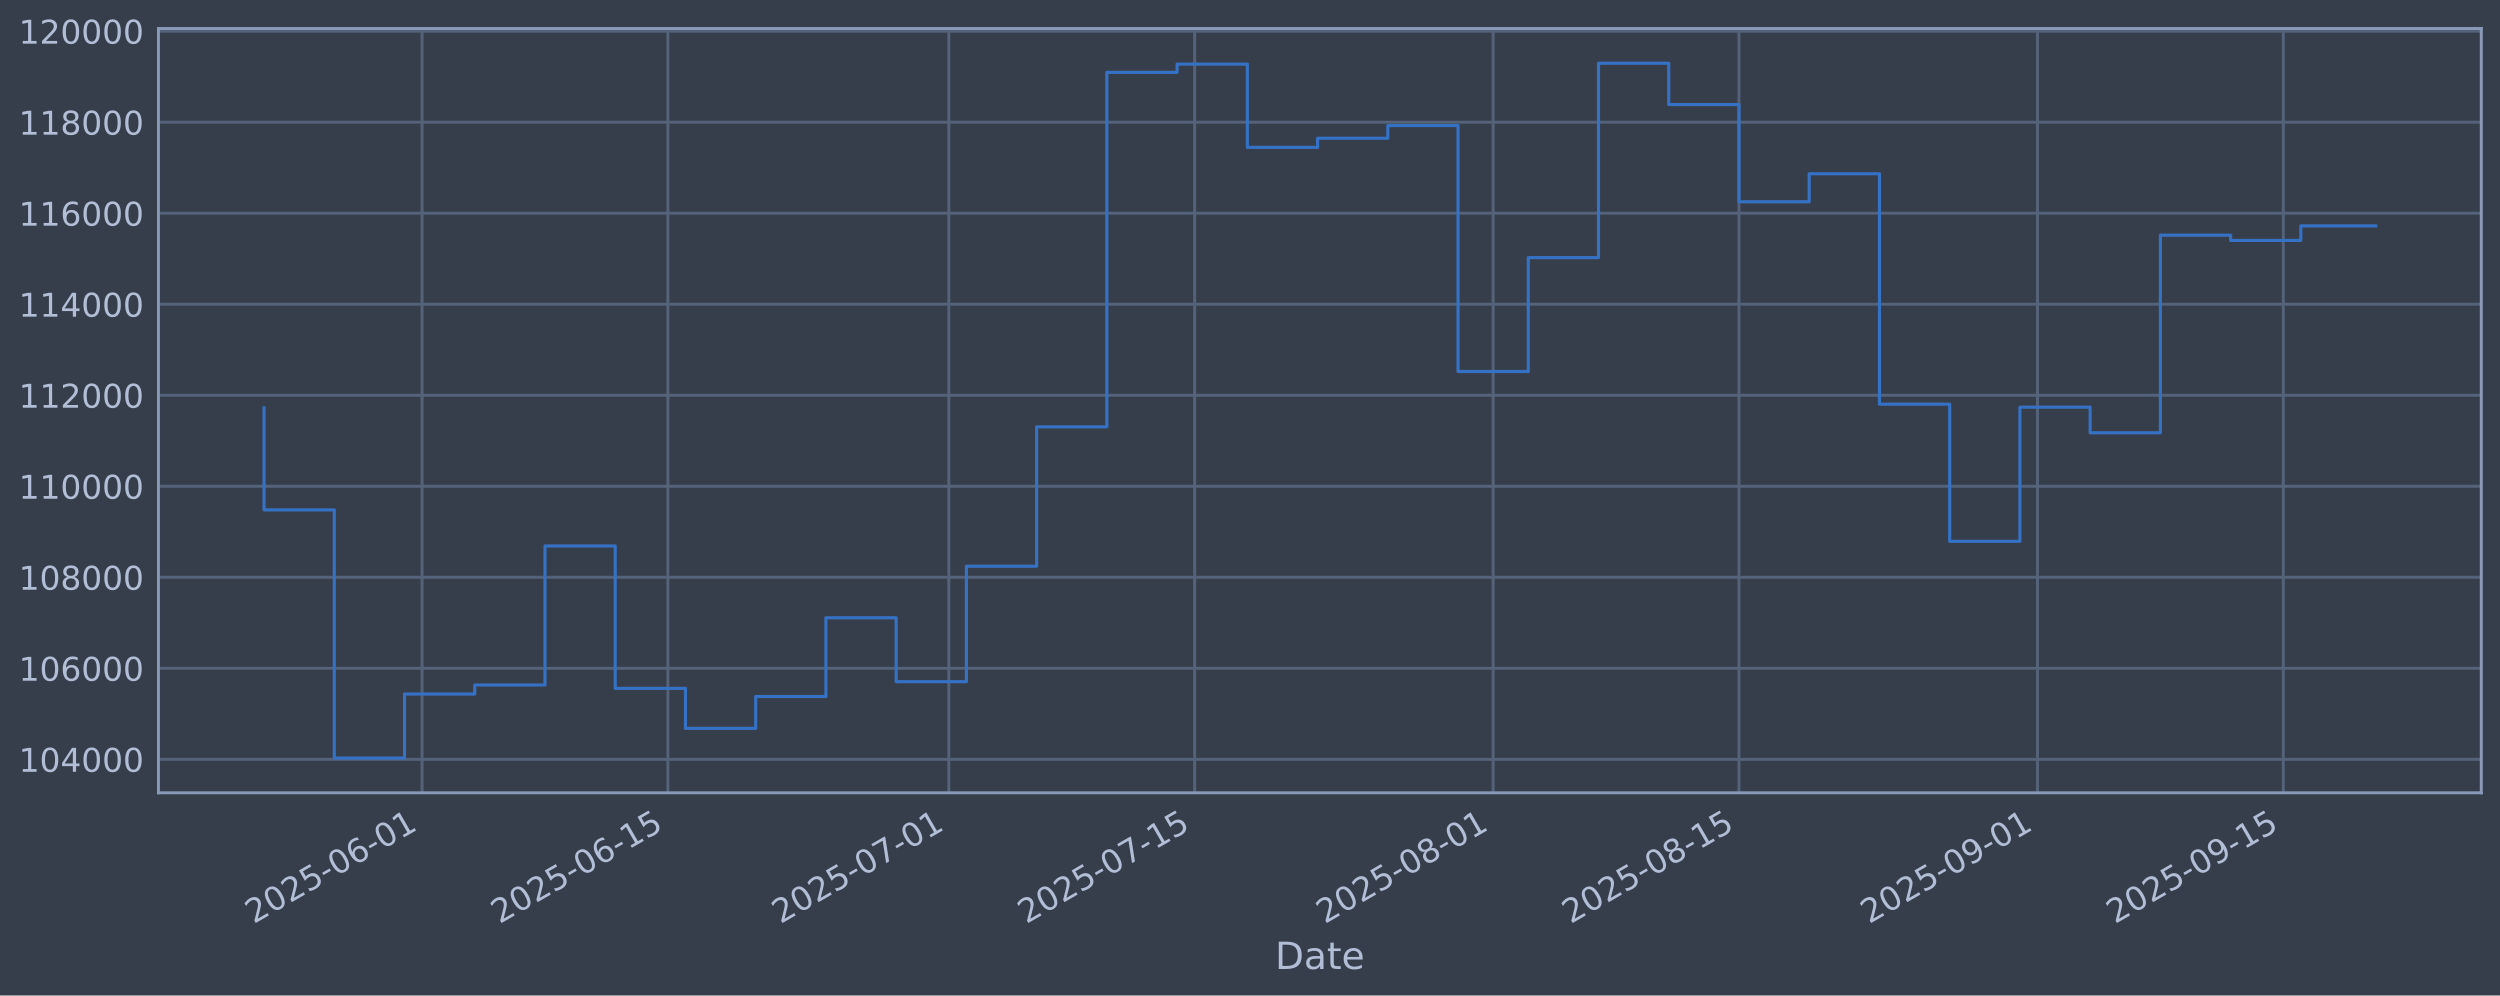
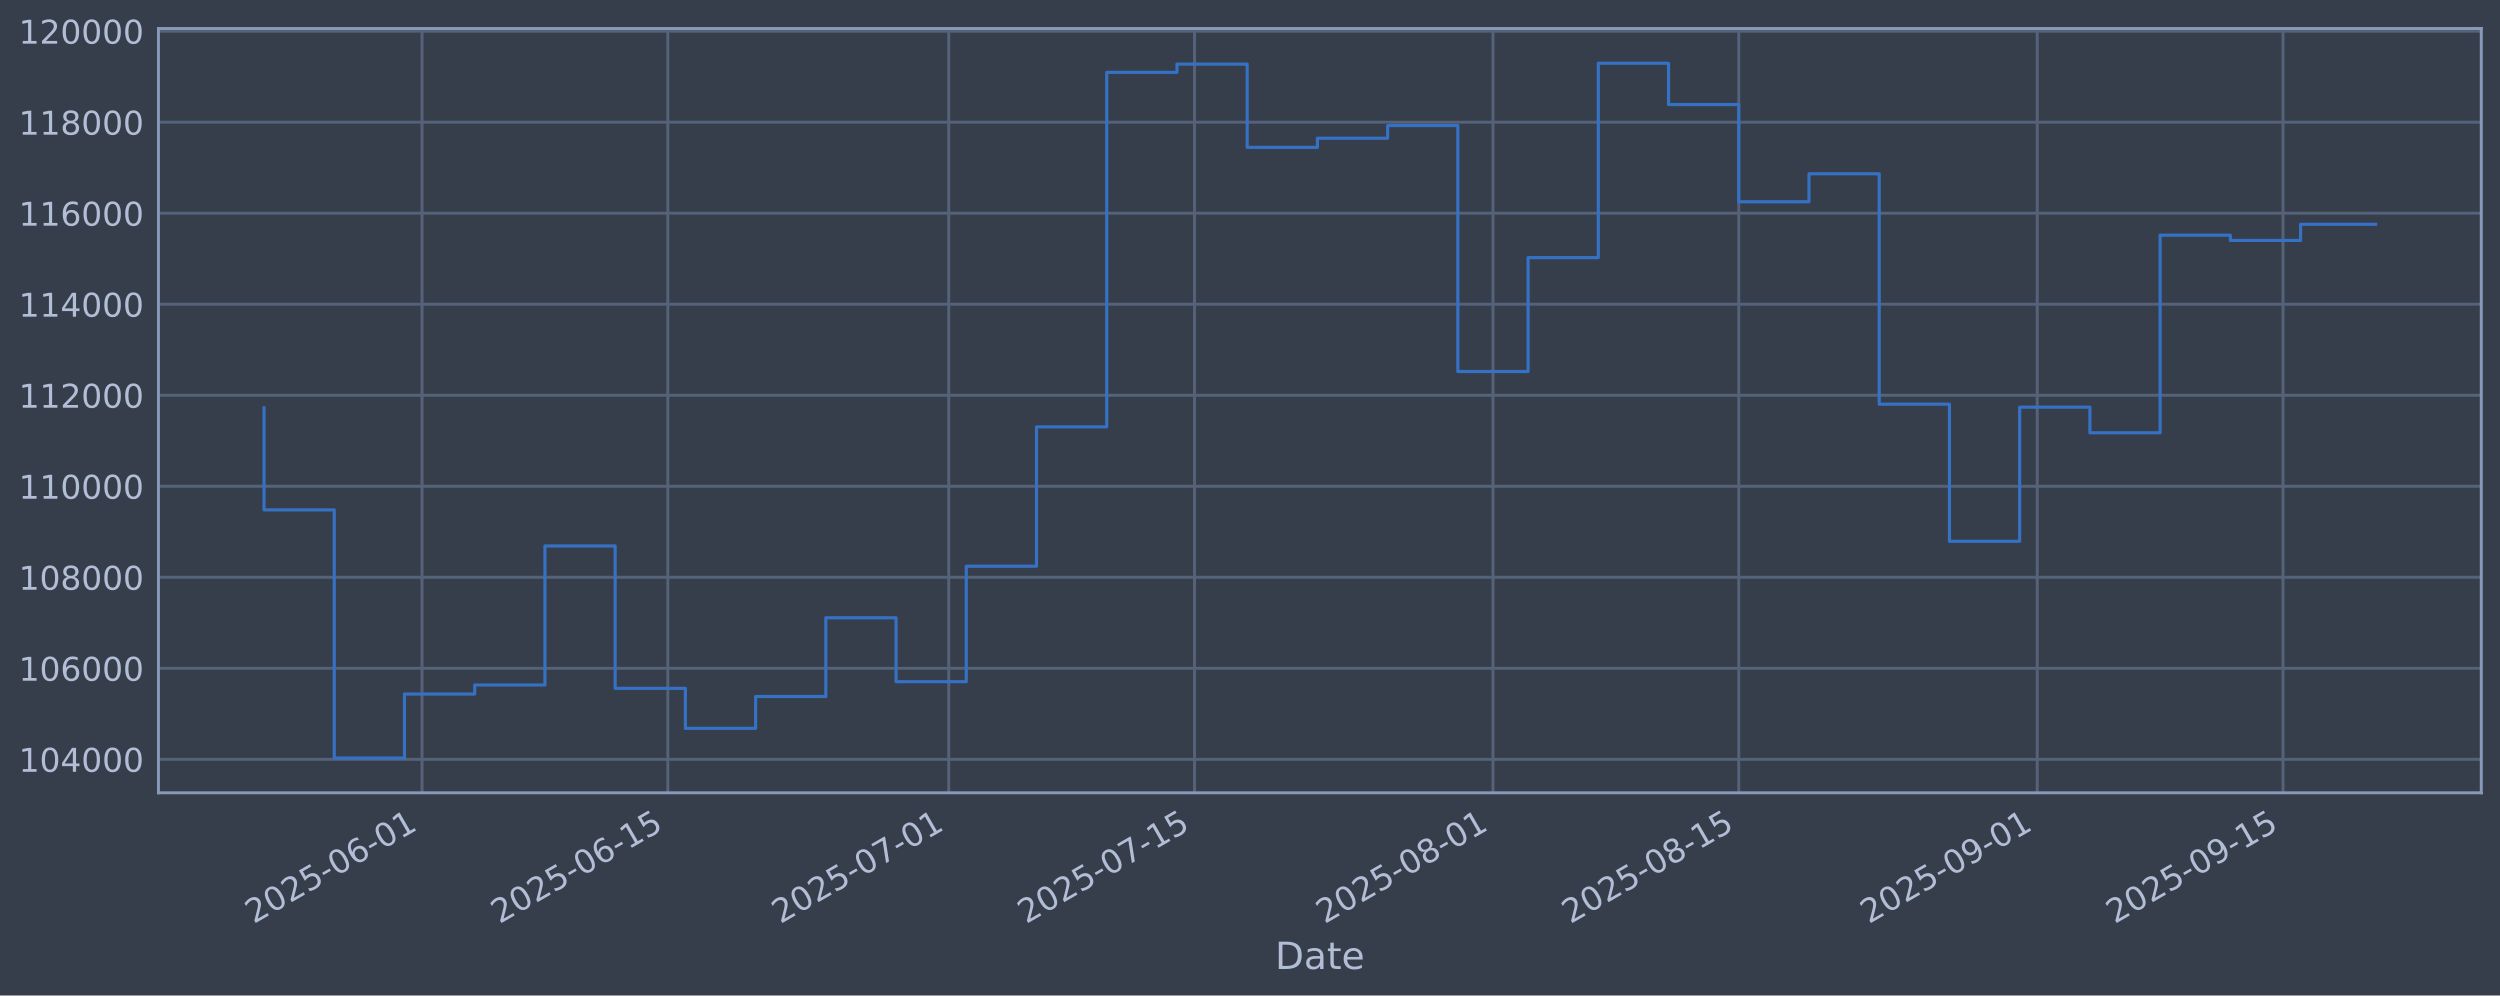
<svg xmlns="http://www.w3.org/2000/svg" xmlns:xlink="http://www.w3.org/1999/xlink" width="960.9pt" height="382.628pt" viewBox="0 0 960.9 382.628" version="1.1">
  <defs>
    <style type="text/css">*{stroke-linejoin: round; stroke-linecap: butt}</style>
  </defs>
  <g id="figure_1">
    <g id="patch_1">
      <path d="M 0 382.628  L 960.9 382.628  L 960.9 0  L 0 0  z " style="fill: #373e4b" />
    </g>
    <g id="axes_1">
      <g id="patch_2">
        <path d="M 60.901 304.718  L 953.701 304.718  L 953.701 10.958  L 60.901 10.958  z " style="fill: #373e4b" />
      </g>
      <g id="matplotlib.axis_1">
        <g id="xtick_1">
          <g id="line2d_1">
-             <path d="M 162.222 304.718  L 162.222 10.958  " clip-path="url(#p310be48f83)" style="fill: none; stroke: #546379; stroke-width: 1.12; stroke-linecap: square" />
+             <path d="M 162.214 304.718  L 162.214 10.958  " clip-path="url(#pef8d2c9dcc)" style="fill: none; stroke: #546379; stroke-width: 1.12; stroke-linecap: square" />
          </g>
          <g id="line2d_2" />
          <g id="text_1">
-             <g style="fill: #b1bed6" transform="translate(97.49695 355.2226) rotate(-30) scale(0.126 -0.126)">
+             <g style="fill: #b1bed6" transform="translate(97.48846 355.2226) rotate(-30) scale(0.126 -0.126)">
              <defs>
                <path id="DejaVuSans-32" d="M 1228 531  L 3431 531  L 3431 0  L 469 0  L 469 531  Q 828 903 1448 1529  Q 2069 2156 2228 2338  Q 2531 2678 2651 2914  Q 2772 3150 2772 3378  Q 2772 3750 2511 3984  Q 2250 4219 1831 4219  Q 1534 4219 1204 4116  Q 875 4013 500 3803  L 500 4441  Q 881 4594 1212 4672  Q 1544 4750 1819 4750  Q 2544 4750 2975 4387  Q 3406 4025 3406 3419  Q 3406 3131 3298 2873  Q 3191 2616 2906 2266  Q 2828 2175 2409 1742  Q 1991 1309 1228 531  z " transform="scale(0.015625)" />
                <path id="DejaVuSans-30" d="M 2034 4250  Q 1547 4250 1301 3770  Q 1056 3291 1056 2328  Q 1056 1369 1301 889  Q 1547 409 2034 409  Q 2525 409 2770 889  Q 3016 1369 3016 2328  Q 3016 3291 2770 3770  Q 2525 4250 2034 4250  z M 2034 4750  Q 2819 4750 3233 4129  Q 3647 3509 3647 2328  Q 3647 1150 3233 529  Q 2819 -91 2034 -91  Q 1250 -91 836 529  Q 422 1150 422 2328  Q 422 3509 836 4129  Q 1250 4750 2034 4750  z " transform="scale(0.015625)" />
                <path id="DejaVuSans-35" d="M 691 4666  L 3169 4666  L 3169 4134  L 1269 4134  L 1269 2991  Q 1406 3038 1543 3061  Q 1681 3084 1819 3084  Q 2600 3084 3056 2656  Q 3513 2228 3513 1497  Q 3513 744 3044 326  Q 2575 -91 1722 -91  Q 1428 -91 1123 -41  Q 819 9 494 109  L 494 744  Q 775 591 1075 516  Q 1375 441 1709 441  Q 2250 441 2565 725  Q 2881 1009 2881 1497  Q 2881 1984 2565 2268  Q 2250 2553 1709 2553  Q 1456 2553 1204 2497  Q 953 2441 691 2322  L 691 4666  z " transform="scale(0.015625)" />
                <path id="DejaVuSans-2d" d="M 313 2009  L 1997 2009  L 1997 1497  L 313 1497  L 313 2009  z " transform="scale(0.015625)" />
                <path id="DejaVuSans-36" d="M 2113 2584  Q 1688 2584 1439 2293  Q 1191 2003 1191 1497  Q 1191 994 1439 701  Q 1688 409 2113 409  Q 2538 409 2786 701  Q 3034 994 3034 1497  Q 3034 2003 2786 2293  Q 2538 2584 2113 2584  z M 3366 4563  L 3366 3988  Q 3128 4100 2886 4159  Q 2644 4219 2406 4219  Q 1781 4219 1451 3797  Q 1122 3375 1075 2522  Q 1259 2794 1537 2939  Q 1816 3084 2150 3084  Q 2853 3084 3261 2657  Q 3669 2231 3669 1497  Q 3669 778 3244 343  Q 2819 -91 2113 -91  Q 1303 -91 875 529  Q 447 1150 447 2328  Q 447 3434 972 4092  Q 1497 4750 2381 4750  Q 2619 4750 2861 4703  Q 3103 4656 3366 4563  z " transform="scale(0.015625)" />
                <path id="DejaVuSans-31" d="M 794 531  L 1825 531  L 1825 4091  L 703 3866  L 703 4441  L 1819 4666  L 2450 4666  L 2450 531  L 3481 531  L 3481 0  L 794 0  L 794 531  z " transform="scale(0.015625)" />
              </defs>
              <use xlink:href="#DejaVuSans-32" />
              <use xlink:href="#DejaVuSans-30" transform="translate(63.62305 0)" />
              <use xlink:href="#DejaVuSans-32" transform="translate(127.2461 0)" />
              <use xlink:href="#DejaVuSans-35" transform="translate(190.8691 0)" />
              <use xlink:href="#DejaVuSans-2d" transform="translate(254.4922 0)" />
              <use xlink:href="#DejaVuSans-30" transform="translate(290.5762 0)" />
              <use xlink:href="#DejaVuSans-36" transform="translate(354.1992 0)" />
              <use xlink:href="#DejaVuSans-2d" transform="translate(417.8223 0)" />
              <use xlink:href="#DejaVuSans-30" transform="translate(453.9062 0)" />
              <use xlink:href="#DejaVuSans-31" transform="translate(517.5293 0)" />
            </g>
          </g>
        </g>
        <g id="xtick_2">
          <g id="line2d_3">
-             <path d="M 256.707 304.718  L 256.707 10.958  " clip-path="url(#p310be48f83)" style="fill: none; stroke: #546379; stroke-width: 1.12; stroke-linecap: square" />
+             <path d="M 256.685 304.718  L 256.685 10.958  " clip-path="url(#pef8d2c9dcc)" style="fill: none; stroke: #546379; stroke-width: 1.12; stroke-linecap: square" />
          </g>
          <g id="line2d_4" />
          <g id="text_2">
-             <g style="fill: #b1bed6" transform="translate(191.9816 355.2226) rotate(-30) scale(0.126 -0.126)">
+             <g style="fill: #b1bed6" transform="translate(191.9599 355.2226) rotate(-30) scale(0.126 -0.126)">
              <use xlink:href="#DejaVuSans-32" />
              <use xlink:href="#DejaVuSans-30" transform="translate(63.62305 0)" />
              <use xlink:href="#DejaVuSans-32" transform="translate(127.2461 0)" />
              <use xlink:href="#DejaVuSans-35" transform="translate(190.8691 0)" />
              <use xlink:href="#DejaVuSans-2d" transform="translate(254.4922 0)" />
              <use xlink:href="#DejaVuSans-30" transform="translate(290.5762 0)" />
              <use xlink:href="#DejaVuSans-36" transform="translate(354.1992 0)" />
              <use xlink:href="#DejaVuSans-2d" transform="translate(417.8223 0)" />
              <use xlink:href="#DejaVuSans-31" transform="translate(453.9062 0)" />
              <use xlink:href="#DejaVuSans-35" transform="translate(517.5293 0)" />
            </g>
          </g>
        </g>
        <g id="xtick_3">
          <g id="line2d_5">
-             <path d="M 364.69 304.718  L 364.69 10.958  " clip-path="url(#p310be48f83)" style="fill: none; stroke: #546379; stroke-width: 1.12; stroke-linecap: square" />
+             <path d="M 364.653 304.718  L 364.653 10.958  " clip-path="url(#pef8d2c9dcc)" style="fill: none; stroke: #546379; stroke-width: 1.12; stroke-linecap: square" />
          </g>
          <g id="line2d_6" />
          <g id="text_3">
-             <g style="fill: #b1bed6" transform="translate(299.9641 355.2226) rotate(-30) scale(0.126 -0.126)">
+             <g style="fill: #b1bed6" transform="translate(299.9273 355.2226) rotate(-30) scale(0.126 -0.126)">
              <defs>
                <path id="DejaVuSans-37" d="M 525 4666  L 3525 4666  L 3525 4397  L 1831 0  L 1172 0  L 2766 4134  L 525 4134  L 525 4666  z " transform="scale(0.015625)" />
              </defs>
              <use xlink:href="#DejaVuSans-32" />
              <use xlink:href="#DejaVuSans-30" transform="translate(63.62305 0)" />
              <use xlink:href="#DejaVuSans-32" transform="translate(127.2461 0)" />
              <use xlink:href="#DejaVuSans-35" transform="translate(190.8691 0)" />
              <use xlink:href="#DejaVuSans-2d" transform="translate(254.4922 0)" />
              <use xlink:href="#DejaVuSans-30" transform="translate(290.5762 0)" />
              <use xlink:href="#DejaVuSans-37" transform="translate(354.1992 0)" />
              <use xlink:href="#DejaVuSans-2d" transform="translate(417.8223 0)" />
              <use xlink:href="#DejaVuSans-30" transform="translate(453.9062 0)" />
              <use xlink:href="#DejaVuSans-31" transform="translate(517.5293 0)" />
            </g>
          </g>
        </g>
        <g id="xtick_4">
          <g id="line2d_7">
-             <path d="M 459.174 304.718  L 459.174 10.958  " clip-path="url(#p310be48f83)" style="fill: none; stroke: #546379; stroke-width: 1.12; stroke-linecap: square" />
+             <path d="M 459.124 304.718  L 459.124 10.958  " clip-path="url(#pef8d2c9dcc)" style="fill: none; stroke: #546379; stroke-width: 1.12; stroke-linecap: square" />
          </g>
          <g id="line2d_8" />
          <g id="text_4">
-             <g style="fill: #b1bed6" transform="translate(394.4487 355.2226) rotate(-30) scale(0.126 -0.126)">
+             <g style="fill: #b1bed6" transform="translate(394.3987 355.2226) rotate(-30) scale(0.126 -0.126)">
              <use xlink:href="#DejaVuSans-32" />
              <use xlink:href="#DejaVuSans-30" transform="translate(63.62305 0)" />
              <use xlink:href="#DejaVuSans-32" transform="translate(127.2461 0)" />
              <use xlink:href="#DejaVuSans-35" transform="translate(190.8691 0)" />
              <use xlink:href="#DejaVuSans-2d" transform="translate(254.4922 0)" />
              <use xlink:href="#DejaVuSans-30" transform="translate(290.5762 0)" />
              <use xlink:href="#DejaVuSans-37" transform="translate(354.1992 0)" />
              <use xlink:href="#DejaVuSans-2d" transform="translate(417.8223 0)" />
              <use xlink:href="#DejaVuSans-31" transform="translate(453.9062 0)" />
              <use xlink:href="#DejaVuSans-35" transform="translate(517.5293 0)" />
            </g>
          </g>
        </g>
        <g id="xtick_5">
          <g id="line2d_9">
-             <path d="M 573.906 304.718  L 573.906 10.958  " clip-path="url(#p310be48f83)" style="fill: none; stroke: #546379; stroke-width: 1.12; stroke-linecap: square" />
+             <path d="M 573.84 304.718  L 573.84 10.958  " clip-path="url(#pef8d2c9dcc)" style="fill: none; stroke: #546379; stroke-width: 1.12; stroke-linecap: square" />
          </g>
          <g id="line2d_10" />
          <g id="text_5">
-             <g style="fill: #b1bed6" transform="translate(509.1801 355.2226) rotate(-30) scale(0.126 -0.126)">
+             <g style="fill: #b1bed6" transform="translate(509.1141 355.2226) rotate(-30) scale(0.126 -0.126)">
              <defs>
                <path id="DejaVuSans-38" d="M 2034 2216  Q 1584 2216 1326 1975  Q 1069 1734 1069 1313  Q 1069 891 1326 650  Q 1584 409 2034 409  Q 2484 409 2743 651  Q 3003 894 3003 1313  Q 3003 1734 2745 1975  Q 2488 2216 2034 2216  z M 1403 2484  Q 997 2584 770 2862  Q 544 3141 544 3541  Q 544 4100 942 4425  Q 1341 4750 2034 4750  Q 2731 4750 3128 4425  Q 3525 4100 3525 3541  Q 3525 3141 3298 2862  Q 3072 2584 2669 2484  Q 3125 2378 3379 2068  Q 3634 1759 3634 1313  Q 3634 634 3220 271  Q 2806 -91 2034 -91  Q 1263 -91 848 271  Q 434 634 434 1313  Q 434 1759 690 2068  Q 947 2378 1403 2484  z M 1172 3481  Q 1172 3119 1398 2916  Q 1625 2713 2034 2713  Q 2441 2713 2670 2916  Q 2900 3119 2900 3481  Q 2900 3844 2670 4047  Q 2441 4250 2034 4250  Q 1625 4250 1398 4047  Q 1172 3844 1172 3481  z " transform="scale(0.015625)" />
              </defs>
              <use xlink:href="#DejaVuSans-32" />
              <use xlink:href="#DejaVuSans-30" transform="translate(63.62305 0)" />
              <use xlink:href="#DejaVuSans-32" transform="translate(127.2461 0)" />
              <use xlink:href="#DejaVuSans-35" transform="translate(190.8691 0)" />
              <use xlink:href="#DejaVuSans-2d" transform="translate(254.4922 0)" />
              <use xlink:href="#DejaVuSans-30" transform="translate(290.5762 0)" />
              <use xlink:href="#DejaVuSans-38" transform="translate(354.1992 0)" />
              <use xlink:href="#DejaVuSans-2d" transform="translate(417.8223 0)" />
              <use xlink:href="#DejaVuSans-30" transform="translate(453.9062 0)" />
              <use xlink:href="#DejaVuSans-31" transform="translate(517.5293 0)" />
            </g>
          </g>
        </g>
        <g id="xtick_6">
          <g id="line2d_11">
-             <path d="M 668.39 304.718  L 668.39 10.958  " clip-path="url(#p310be48f83)" style="fill: none; stroke: #546379; stroke-width: 1.12; stroke-linecap: square" />
+             <path d="M 668.311 304.718  L 668.311 10.958  " clip-path="url(#pef8d2c9dcc)" style="fill: none; stroke: #546379; stroke-width: 1.12; stroke-linecap: square" />
          </g>
          <g id="line2d_12" />
          <g id="text_6">
-             <g style="fill: #b1bed6" transform="translate(603.6648 355.2226) rotate(-30) scale(0.126 -0.126)">
+             <g style="fill: #b1bed6" transform="translate(603.5855 355.2226) rotate(-30) scale(0.126 -0.126)">
              <use xlink:href="#DejaVuSans-32" />
              <use xlink:href="#DejaVuSans-30" transform="translate(63.62305 0)" />
              <use xlink:href="#DejaVuSans-32" transform="translate(127.2461 0)" />
              <use xlink:href="#DejaVuSans-35" transform="translate(190.8691 0)" />
              <use xlink:href="#DejaVuSans-2d" transform="translate(254.4922 0)" />
              <use xlink:href="#DejaVuSans-30" transform="translate(290.5762 0)" />
              <use xlink:href="#DejaVuSans-38" transform="translate(354.1992 0)" />
              <use xlink:href="#DejaVuSans-2d" transform="translate(417.8223 0)" />
              <use xlink:href="#DejaVuSans-31" transform="translate(453.9062 0)" />
              <use xlink:href="#DejaVuSans-35" transform="translate(517.5293 0)" />
            </g>
          </g>
        </g>
        <g id="xtick_7">
          <g id="line2d_13">
-             <path d="M 783.122 304.718  L 783.122 10.958  " clip-path="url(#p310be48f83)" style="fill: none; stroke: #546379; stroke-width: 1.12; stroke-linecap: square" />
+             <path d="M 783.026 304.718  L 783.026 10.958  " clip-path="url(#pef8d2c9dcc)" style="fill: none; stroke: #546379; stroke-width: 1.12; stroke-linecap: square" />
          </g>
          <g id="line2d_14" />
          <g id="text_7">
-             <g style="fill: #b1bed6" transform="translate(718.3962 355.2226) rotate(-30) scale(0.126 -0.126)">
+             <g style="fill: #b1bed6" transform="translate(718.3009 355.2226) rotate(-30) scale(0.126 -0.126)">
              <defs>
                <path id="DejaVuSans-39" d="M 703 97  L 703 672  Q 941 559 1184 500  Q 1428 441 1663 441  Q 2288 441 2617 861  Q 2947 1281 2994 2138  Q 2813 1869 2534 1725  Q 2256 1581 1919 1581  Q 1219 1581 811 2004  Q 403 2428 403 3163  Q 403 3881 828 4315  Q 1253 4750 1959 4750  Q 2769 4750 3195 4129  Q 3622 3509 3622 2328  Q 3622 1225 3098 567  Q 2575 -91 1691 -91  Q 1453 -91 1209 -44  Q 966 3 703 97  z M 1959 2075  Q 2384 2075 2632 2365  Q 2881 2656 2881 3163  Q 2881 3666 2632 3958  Q 2384 4250 1959 4250  Q 1534 4250 1286 3958  Q 1038 3666 1038 3163  Q 1038 2656 1286 2365  Q 1534 2075 1959 2075  z " transform="scale(0.015625)" />
              </defs>
              <use xlink:href="#DejaVuSans-32" />
              <use xlink:href="#DejaVuSans-30" transform="translate(63.62305 0)" />
              <use xlink:href="#DejaVuSans-32" transform="translate(127.2461 0)" />
              <use xlink:href="#DejaVuSans-35" transform="translate(190.8691 0)" />
              <use xlink:href="#DejaVuSans-2d" transform="translate(254.4922 0)" />
              <use xlink:href="#DejaVuSans-30" transform="translate(290.5762 0)" />
              <use xlink:href="#DejaVuSans-39" transform="translate(354.1992 0)" />
              <use xlink:href="#DejaVuSans-2d" transform="translate(417.8223 0)" />
              <use xlink:href="#DejaVuSans-30" transform="translate(453.9062 0)" />
              <use xlink:href="#DejaVuSans-31" transform="translate(517.5293 0)" />
            </g>
          </g>
        </g>
        <g id="xtick_8">
          <g id="line2d_15">
-             <path d="M 877.606 304.718  L 877.606 10.958  " clip-path="url(#p310be48f83)" style="fill: none; stroke: #546379; stroke-width: 1.12; stroke-linecap: square" />
+             <path d="M 877.498 304.718  L 877.498 10.958  " clip-path="url(#pef8d2c9dcc)" style="fill: none; stroke: #546379; stroke-width: 1.12; stroke-linecap: square" />
          </g>
          <g id="line2d_16" />
          <g id="text_8">
-             <g style="fill: #b1bed6" transform="translate(812.8808 355.2226) rotate(-30) scale(0.126 -0.126)">
+             <g style="fill: #b1bed6" transform="translate(812.7723 355.2226) rotate(-30) scale(0.126 -0.126)">
              <use xlink:href="#DejaVuSans-32" />
              <use xlink:href="#DejaVuSans-30" transform="translate(63.62305 0)" />
              <use xlink:href="#DejaVuSans-32" transform="translate(127.2461 0)" />
              <use xlink:href="#DejaVuSans-35" transform="translate(190.8691 0)" />
              <use xlink:href="#DejaVuSans-2d" transform="translate(254.4922 0)" />
              <use xlink:href="#DejaVuSans-30" transform="translate(290.5762 0)" />
              <use xlink:href="#DejaVuSans-39" transform="translate(354.1992 0)" />
              <use xlink:href="#DejaVuSans-2d" transform="translate(417.8223 0)" />
              <use xlink:href="#DejaVuSans-31" transform="translate(453.9062 0)" />
              <use xlink:href="#DejaVuSans-35" transform="translate(517.5293 0)" />
            </g>
          </g>
        </g>
        <g id="text_9">
          <g style="fill: #b1bed6" transform="translate(490.0914 372.4337) scale(0.144 -0.144)">
            <defs>
              <path id="DejaVuSans-44" d="M 1259 4147  L 1259 519  L 2022 519  Q 2988 519 3436 956  Q 3884 1394 3884 2338  Q 3884 3275 3436 3711  Q 2988 4147 2022 4147  L 1259 4147  z M 628 4666  L 1925 4666  Q 3281 4666 3915 4102  Q 4550 3538 4550 2338  Q 4550 1131 3912 565  Q 3275 0 1925 0  L 628 0  L 628 4666  z " transform="scale(0.015625)" />
              <path id="DejaVuSans-61" d="M 2194 1759  Q 1497 1759 1228 1600  Q 959 1441 959 1056  Q 959 750 1161 570  Q 1363 391 1709 391  Q 2188 391 2477 730  Q 2766 1069 2766 1631  L 2766 1759  L 2194 1759  z M 3341 1997  L 3341 0  L 2766 0  L 2766 531  Q 2569 213 2275 61  Q 1981 -91 1556 -91  Q 1019 -91 701 211  Q 384 513 384 1019  Q 384 1609 779 1909  Q 1175 2209 1959 2209  L 2766 2209  L 2766 2266  Q 2766 2663 2505 2880  Q 2244 3097 1772 3097  Q 1472 3097 1187 3025  Q 903 2953 641 2809  L 641 3341  Q 956 3463 1253 3523  Q 1550 3584 1831 3584  Q 2591 3584 2966 3190  Q 3341 2797 3341 1997  z " transform="scale(0.015625)" />
              <path id="DejaVuSans-74" d="M 1172 4494  L 1172 3500  L 2356 3500  L 2356 3053  L 1172 3053  L 1172 1153  Q 1172 725 1289 603  Q 1406 481 1766 481  L 2356 481  L 2356 0  L 1766 0  Q 1100 0 847 248  Q 594 497 594 1153  L 594 3053  L 172 3053  L 172 3500  L 594 3500  L 594 4494  L 1172 4494  z " transform="scale(0.015625)" />
              <path id="DejaVuSans-65" d="M 3597 1894  L 3597 1613  L 953 1613  Q 991 1019 1311 708  Q 1631 397 2203 397  Q 2534 397 2845 478  Q 3156 559 3463 722  L 3463 178  Q 3153 47 2828 -22  Q 2503 -91 2169 -91  Q 1331 -91 842 396  Q 353 884 353 1716  Q 353 2575 817 3079  Q 1281 3584 2069 3584  Q 2775 3584 3186 3129  Q 3597 2675 3597 1894  z M 3022 2063  Q 3016 2534 2758 2815  Q 2500 3097 2075 3097  Q 1594 3097 1305 2825  Q 1016 2553 972 2059  L 3022 2063  z " transform="scale(0.015625)" />
            </defs>
            <use xlink:href="#DejaVuSans-44" />
            <use xlink:href="#DejaVuSans-61" transform="translate(77.00195 0)" />
            <use xlink:href="#DejaVuSans-74" transform="translate(138.2812 0)" />
            <use xlink:href="#DejaVuSans-65" transform="translate(177.4902 0)" />
          </g>
        </g>
      </g>
      <g id="matplotlib.axis_2">
        <g id="ytick_1">
          <g id="line2d_17">
-             <path d="M 60.901 291.85  L 953.701 291.85  " clip-path="url(#p310be48f83)" style="fill: none; stroke: #546379; stroke-width: 1.12; stroke-linecap: square" />
+             <path d="M 60.901 291.85  L 953.701 291.85  " clip-path="url(#pef8d2c9dcc)" style="fill: none; stroke: #546379; stroke-width: 1.12; stroke-linecap: square" />
          </g>
          <g id="line2d_18" />
          <g id="text_10">
            <g style="fill: #b1bed6" transform="translate(7.2 296.6367) scale(0.126 -0.126)">
              <defs>
                <path id="DejaVuSans-34" d="M 2419 4116  L 825 1625  L 2419 1625  L 2419 4116  z M 2253 4666  L 3047 4666  L 3047 1625  L 3713 1625  L 3713 1100  L 3047 1100  L 3047 0  L 2419 0  L 2419 1100  L 313 1100  L 313 1709  L 2253 4666  z " transform="scale(0.015625)" />
              </defs>
              <use xlink:href="#DejaVuSans-31" />
              <use xlink:href="#DejaVuSans-30" transform="translate(63.62305 0)" />
              <use xlink:href="#DejaVuSans-34" transform="translate(127.2461 0)" />
              <use xlink:href="#DejaVuSans-30" transform="translate(190.8691 0)" />
              <use xlink:href="#DejaVuSans-30" transform="translate(254.4922 0)" />
              <use xlink:href="#DejaVuSans-30" transform="translate(318.1152 0)" />
            </g>
          </g>
        </g>
        <g id="ytick_2">
          <g id="line2d_19">
-             <path d="M 60.901 256.867  L 953.701 256.867  " clip-path="url(#p310be48f83)" style="fill: none; stroke: #546379; stroke-width: 1.12; stroke-linecap: square" />
+             <path d="M 60.901 256.867  L 953.701 256.867  " clip-path="url(#pef8d2c9dcc)" style="fill: none; stroke: #546379; stroke-width: 1.12; stroke-linecap: square" />
          </g>
          <g id="line2d_20" />
          <g id="text_11">
            <g style="fill: #b1bed6" transform="translate(7.2 261.6538) scale(0.126 -0.126)">
              <use xlink:href="#DejaVuSans-31" />
              <use xlink:href="#DejaVuSans-30" transform="translate(63.62305 0)" />
              <use xlink:href="#DejaVuSans-36" transform="translate(127.2461 0)" />
              <use xlink:href="#DejaVuSans-30" transform="translate(190.8691 0)" />
              <use xlink:href="#DejaVuSans-30" transform="translate(254.4922 0)" />
              <use xlink:href="#DejaVuSans-30" transform="translate(318.1152 0)" />
            </g>
          </g>
        </g>
        <g id="ytick_3">
          <g id="line2d_21">
-             <path d="M 60.901 221.884  L 953.701 221.884  " clip-path="url(#p310be48f83)" style="fill: none; stroke: #546379; stroke-width: 1.12; stroke-linecap: square" />
+             <path d="M 60.901 221.884  L 953.701 221.884  " clip-path="url(#pef8d2c9dcc)" style="fill: none; stroke: #546379; stroke-width: 1.12; stroke-linecap: square" />
          </g>
          <g id="line2d_22" />
          <g id="text_12">
            <g style="fill: #b1bed6" transform="translate(7.2 226.671) scale(0.126 -0.126)">
              <use xlink:href="#DejaVuSans-31" />
              <use xlink:href="#DejaVuSans-30" transform="translate(63.62305 0)" />
              <use xlink:href="#DejaVuSans-38" transform="translate(127.2461 0)" />
              <use xlink:href="#DejaVuSans-30" transform="translate(190.8691 0)" />
              <use xlink:href="#DejaVuSans-30" transform="translate(254.4922 0)" />
              <use xlink:href="#DejaVuSans-30" transform="translate(318.1152 0)" />
            </g>
          </g>
        </g>
        <g id="ytick_4">
          <g id="line2d_23">
-             <path d="M 60.901 186.901  L 953.701 186.901  " clip-path="url(#p310be48f83)" style="fill: none; stroke: #546379; stroke-width: 1.12; stroke-linecap: square" />
+             <path d="M 60.901 186.901  L 953.701 186.901  " clip-path="url(#pef8d2c9dcc)" style="fill: none; stroke: #546379; stroke-width: 1.12; stroke-linecap: square" />
          </g>
          <g id="line2d_24" />
          <g id="text_13">
            <g style="fill: #b1bed6" transform="translate(7.2 191.6882) scale(0.126 -0.126)">
              <use xlink:href="#DejaVuSans-31" />
              <use xlink:href="#DejaVuSans-31" transform="translate(63.62305 0)" />
              <use xlink:href="#DejaVuSans-30" transform="translate(127.2461 0)" />
              <use xlink:href="#DejaVuSans-30" transform="translate(190.8691 0)" />
              <use xlink:href="#DejaVuSans-30" transform="translate(254.4922 0)" />
              <use xlink:href="#DejaVuSans-30" transform="translate(318.1152 0)" />
            </g>
          </g>
        </g>
        <g id="ytick_5">
          <g id="line2d_25">
-             <path d="M 60.901 151.918  L 953.701 151.918  " clip-path="url(#p310be48f83)" style="fill: none; stroke: #546379; stroke-width: 1.12; stroke-linecap: square" />
+             <path d="M 60.901 151.918  L 953.701 151.918  " clip-path="url(#pef8d2c9dcc)" style="fill: none; stroke: #546379; stroke-width: 1.12; stroke-linecap: square" />
          </g>
          <g id="line2d_26" />
          <g id="text_14">
            <g style="fill: #b1bed6" transform="translate(7.2 156.7053) scale(0.126 -0.126)">
              <use xlink:href="#DejaVuSans-31" />
              <use xlink:href="#DejaVuSans-31" transform="translate(63.62305 0)" />
              <use xlink:href="#DejaVuSans-32" transform="translate(127.2461 0)" />
              <use xlink:href="#DejaVuSans-30" transform="translate(190.8691 0)" />
              <use xlink:href="#DejaVuSans-30" transform="translate(254.4922 0)" />
              <use xlink:href="#DejaVuSans-30" transform="translate(318.1152 0)" />
            </g>
          </g>
        </g>
        <g id="ytick_6">
          <g id="line2d_27">
-             <path d="M 60.901 116.936  L 953.701 116.936  " clip-path="url(#p310be48f83)" style="fill: none; stroke: #546379; stroke-width: 1.12; stroke-linecap: square" />
+             <path d="M 60.901 116.936  L 953.701 116.936  " clip-path="url(#pef8d2c9dcc)" style="fill: none; stroke: #546379; stroke-width: 1.12; stroke-linecap: square" />
          </g>
          <g id="line2d_28" />
          <g id="text_15">
            <g style="fill: #b1bed6" transform="translate(7.2 121.7225) scale(0.126 -0.126)">
              <use xlink:href="#DejaVuSans-31" />
              <use xlink:href="#DejaVuSans-31" transform="translate(63.62305 0)" />
              <use xlink:href="#DejaVuSans-34" transform="translate(127.2461 0)" />
              <use xlink:href="#DejaVuSans-30" transform="translate(190.8691 0)" />
              <use xlink:href="#DejaVuSans-30" transform="translate(254.4922 0)" />
              <use xlink:href="#DejaVuSans-30" transform="translate(318.1152 0)" />
            </g>
          </g>
        </g>
        <g id="ytick_7">
          <g id="line2d_29">
-             <path d="M 60.901 81.953  L 953.701 81.953  " clip-path="url(#p310be48f83)" style="fill: none; stroke: #546379; stroke-width: 1.12; stroke-linecap: square" />
+             <path d="M 60.901 81.953  L 953.701 81.953  " clip-path="url(#pef8d2c9dcc)" style="fill: none; stroke: #546379; stroke-width: 1.12; stroke-linecap: square" />
          </g>
          <g id="line2d_30" />
          <g id="text_16">
            <g style="fill: #b1bed6" transform="translate(7.2 86.73969) scale(0.126 -0.126)">
              <use xlink:href="#DejaVuSans-31" />
              <use xlink:href="#DejaVuSans-31" transform="translate(63.62305 0)" />
              <use xlink:href="#DejaVuSans-36" transform="translate(127.2461 0)" />
              <use xlink:href="#DejaVuSans-30" transform="translate(190.8691 0)" />
              <use xlink:href="#DejaVuSans-30" transform="translate(254.4922 0)" />
              <use xlink:href="#DejaVuSans-30" transform="translate(318.1152 0)" />
            </g>
          </g>
        </g>
        <g id="ytick_8">
          <g id="line2d_31">
-             <path d="M 60.901 46.97  L 953.701 46.97  " clip-path="url(#p310be48f83)" style="fill: none; stroke: #546379; stroke-width: 1.12; stroke-linecap: square" />
+             <path d="M 60.901 46.97  L 953.701 46.97  " clip-path="url(#pef8d2c9dcc)" style="fill: none; stroke: #546379; stroke-width: 1.12; stroke-linecap: square" />
          </g>
          <g id="line2d_32" />
          <g id="text_17">
            <g style="fill: #b1bed6" transform="translate(7.2 51.75686) scale(0.126 -0.126)">
              <use xlink:href="#DejaVuSans-31" />
              <use xlink:href="#DejaVuSans-31" transform="translate(63.62305 0)" />
              <use xlink:href="#DejaVuSans-38" transform="translate(127.2461 0)" />
              <use xlink:href="#DejaVuSans-30" transform="translate(190.8691 0)" />
              <use xlink:href="#DejaVuSans-30" transform="translate(254.4922 0)" />
              <use xlink:href="#DejaVuSans-30" transform="translate(318.1152 0)" />
            </g>
          </g>
        </g>
        <g id="ytick_9">
          <g id="line2d_33">
-             <path d="M 60.901 11.987  L 953.701 11.987  " clip-path="url(#p310be48f83)" style="fill: none; stroke: #546379; stroke-width: 1.12; stroke-linecap: square" />
+             <path d="M 60.901 11.987  L 953.701 11.987  " clip-path="url(#pef8d2c9dcc)" style="fill: none; stroke: #546379; stroke-width: 1.12; stroke-linecap: square" />
          </g>
          <g id="line2d_34" />
          <g id="text_18">
            <g style="fill: #b1bed6" transform="translate(7.2 16.77403) scale(0.126 -0.126)">
              <use xlink:href="#DejaVuSans-31" />
              <use xlink:href="#DejaVuSans-32" transform="translate(63.62305 0)" />
              <use xlink:href="#DejaVuSans-30" transform="translate(127.2461 0)" />
              <use xlink:href="#DejaVuSans-30" transform="translate(190.8691 0)" />
              <use xlink:href="#DejaVuSans-30" transform="translate(254.4922 0)" />
              <use xlink:href="#DejaVuSans-30" transform="translate(318.1152 0)" />
            </g>
          </g>
        </g>
      </g>
      <g id="line2d_35">
-         <path d="M 101.482 156.778  L 101.482 195.974  L 128.478 195.974  L 128.478 291.366  L 155.474 291.366  L 155.474 266.759  L 182.469 266.759  L 182.469 263.286  L 209.465 263.286  L 209.465 209.841  L 236.46 209.841  L 236.46 264.586  L 263.456 264.586  L 263.456 279.95  L 290.452 279.95  L 290.452 267.706  L 317.447 267.706  L 317.447 237.446  L 344.443 237.446  L 344.443 262.012  L 371.438 262.012  L 371.438 217.631  L 398.434 217.631  L 398.434 164.07  L 425.43 164.07  L 425.43 27.81  L 452.425 27.81  L 452.425 24.636  L 479.421 24.636  L 479.421 56.646  L 506.417 56.646  L 506.417 53.121  L 533.412 53.121  L 533.412 48.272  L 560.408 48.272  L 560.408 142.793  L 587.403 142.793  L 587.403 99.016  L 614.399 99.016  L 614.399 24.311  L 641.395 24.311  L 641.395 40.185  L 668.39 40.185  L 668.39 77.56  L 695.386 77.56  L 695.386 66.788  L 722.382 66.788  L 722.382 155.356  L 749.377 155.356  L 749.377 208.052  L 776.373 208.052  L 776.373 156.509  L 803.368 156.509  L 803.368 166.341  L 830.364 166.341  L 830.364 90.389  L 857.36 90.389  L 857.36 92.406  L 884.355 92.406  L 884.355 86.824  L 913.119 86.824  " clip-path="url(#p310be48f83)" style="fill: none; stroke: #3572c6; stroke-width: 1.2; stroke-linecap: square" />
+         <path d="M 101.482 156.778  L 101.482 195.974  L 128.474 195.974  L 128.474 291.366  L 155.466 291.366  L 155.466 266.759  L 182.458 266.759  L 182.458 263.286  L 209.45 263.286  L 209.45 209.841  L 236.442 209.841  L 236.442 264.586  L 263.433 264.586  L 263.433 279.95  L 290.425 279.95  L 290.425 267.706  L 317.417 267.706  L 317.417 237.446  L 344.409 237.446  L 344.409 262.012  L 371.401 262.012  L 371.401 217.631  L 398.393 217.631  L 398.393 164.07  L 425.384 164.07  L 425.384 27.81  L 452.376 27.81  L 452.376 24.636  L 479.368 24.636  L 479.368 56.646  L 506.36 56.646  L 506.36 53.121  L 533.352 53.121  L 533.352 48.272  L 560.344 48.272  L 560.344 142.793  L 587.336 142.793  L 587.336 99.016  L 614.327 99.016  L 614.327 24.311  L 641.319 24.311  L 641.319 40.185  L 668.311 40.185  L 668.311 77.56  L 695.303 77.56  L 695.303 66.788  L 722.295 66.788  L 722.295 155.356  L 749.287 155.356  L 749.287 208.052  L 776.278 208.052  L 776.278 156.509  L 803.27 156.509  L 803.27 166.341  L 830.262 166.341  L 830.262 90.389  L 857.254 90.389  L 857.254 92.406  L 884.246 92.406  L 884.246 86.219  L 913.119 86.219  " clip-path="url(#pef8d2c9dcc)" style="fill: none; stroke: #3572c6; stroke-width: 1.2; stroke-linecap: square" />
      </g>
      <g id="patch_3">
        <path d="M 60.901 304.718  L 60.901 10.958  " style="fill: none; stroke: #899ab8; stroke-width: 1.12; stroke-linejoin: miter; stroke-linecap: square" />
      </g>
      <g id="patch_4">
        <path d="M 953.701 304.718  L 953.701 10.958  " style="fill: none; stroke: #899ab8; stroke-width: 1.12; stroke-linejoin: miter; stroke-linecap: square" />
      </g>
      <g id="patch_5">
        <path d="M 60.901 304.718  L 953.701 304.718  " style="fill: none; stroke: #899ab8; stroke-width: 1.12; stroke-linejoin: miter; stroke-linecap: square" />
      </g>
      <g id="patch_6">
        <path d="M 60.901 10.958  L 953.701 10.958  " style="fill: none; stroke: #899ab8; stroke-width: 1.12; stroke-linejoin: miter; stroke-linecap: square" />
      </g>
    </g>
  </g>
  <defs>
-     <clipPath id="p310be48f83">
+     <clipPath id="pef8d2c9dcc">
      <rect x="60.901" y="10.958" width="892.8" height="293.76" />
    </clipPath>
  </defs>
</svg>
